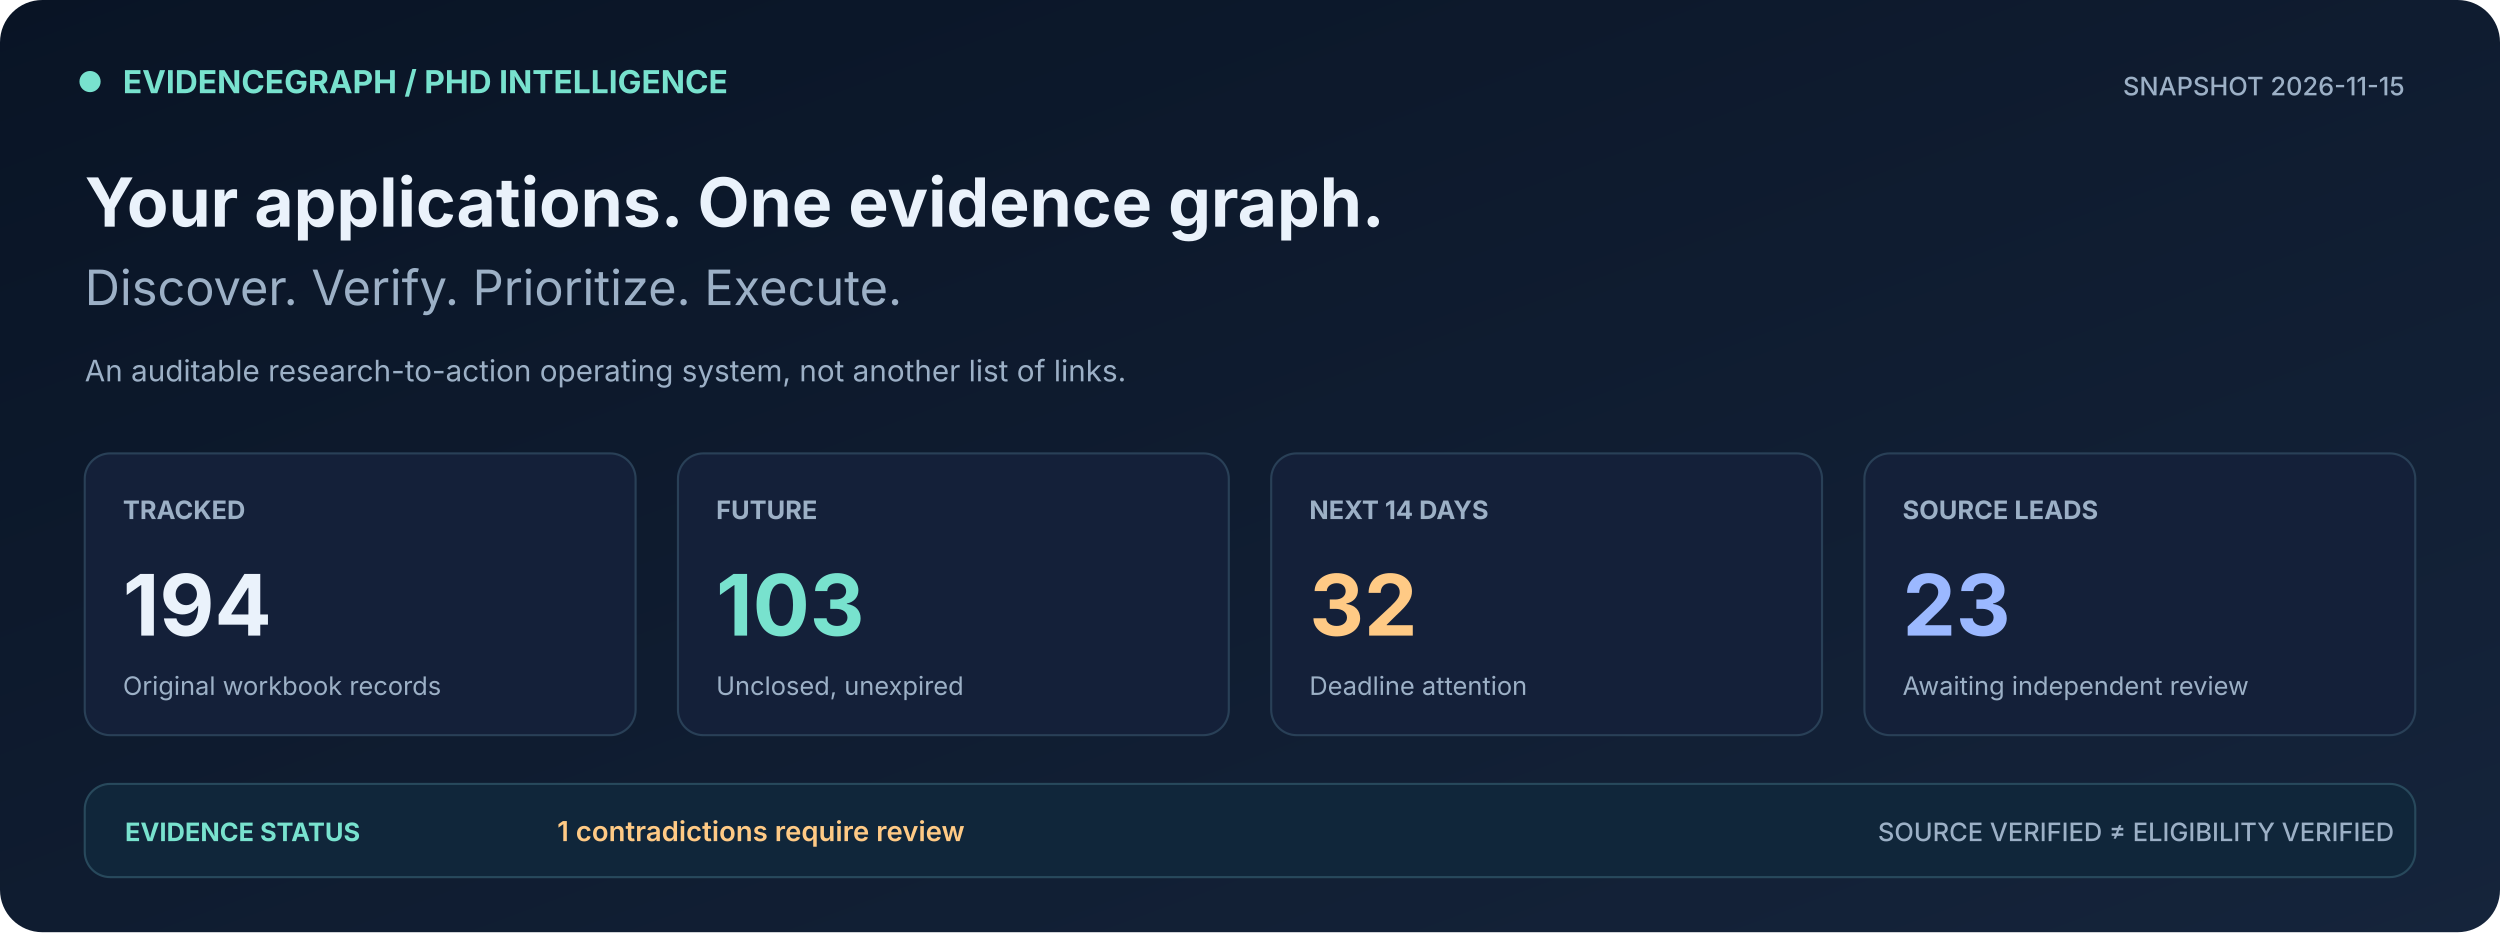
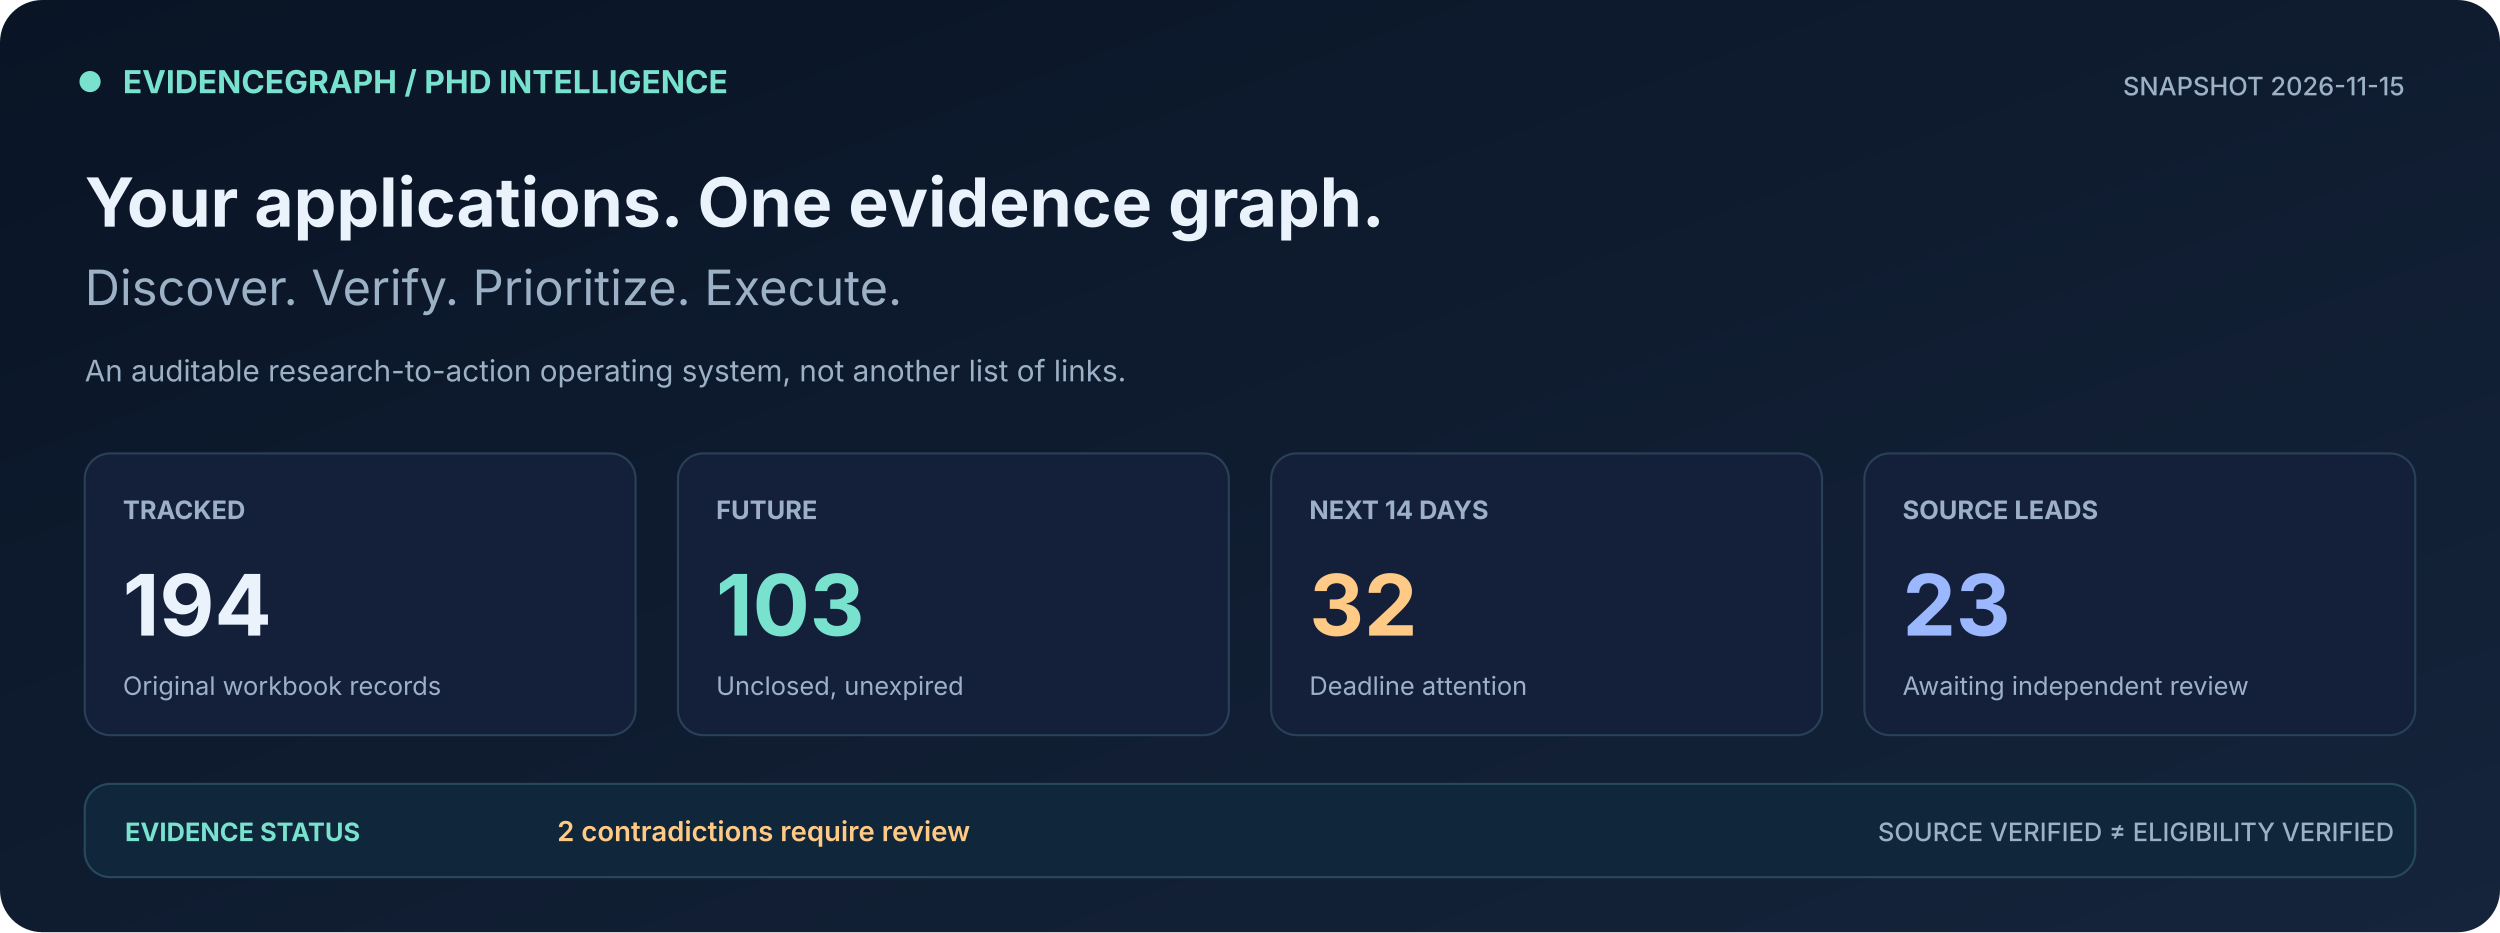
<svg xmlns="http://www.w3.org/2000/svg" width="1180" height="440" viewBox="0 0 1180 440" role="img" aria-label="PhD tracker live metrics, deadline counts, discovery leads and source conflicts">
  <defs>
    <linearGradient id="bg" x1="0" x2="1" y1="0" y2="1">
      <stop stop-color="#091425" />
      <stop offset="1" stop-color="#15243B" />
    </linearGradient>
  </defs>
  <rect width="1180" height="440" fill="url(#bg)" rx="20" />
  <rect x="38" y="34" width="9" height="9" rx="5" fill="#78E2CE" stroke="#78E2CE" />
  <text x="58" y="44" font-family="Inter,Segoe UI,Arial,sans-serif" font-size="15" font-weight="700" fill="#78E2CE">EVIDENCEGRAPH  /  PHD INTELLIGENCE</text>
  <text x="1135" y="45" font-family="Inter,Segoe UI,Arial,sans-serif" font-size="12" font-weight="500" fill="#9CB0C6" text-anchor="end">SNAPSHOT  2026-11-15</text>
  <text x="40" y="107" font-family="Inter,Segoe UI,Arial,sans-serif" font-size="32" font-weight="700" fill="#EAF2FB">Your applications. One evidence graph.</text>
  <text x="40" y="144" font-family="Inter,Segoe UI,Arial,sans-serif" font-size="23" font-weight="400" fill="#9CB0C6">Discover. Verify. Prioritize. Execute.</text>
  <text x="40" y="180" font-family="Inter,Segoe UI,Arial,sans-serif" font-size="14" font-weight="400" fill="#9CB0C6">An auditable research-to-action operating system, not another list of links.</text>
  <rect x="40" y="214" width="260" height="133" rx="12" fill="#142039" stroke="#294057" />
  <text x="58" y="245" font-family="Inter,Segoe UI,Arial,sans-serif" font-size="12" font-weight="700" fill="#9CB0C6">TRACKED</text>
  <text x="58" y="300" font-family="Inter,Segoe UI,Arial,sans-serif" font-size="40" font-weight="700" fill="#EAF2FB">194</text>
  <text x="58" y="328" font-family="Inter,Segoe UI,Arial,sans-serif" font-size="12" font-weight="400" fill="#9CB0C6">Original workbook records</text>
  <rect x="320" y="214" width="260" height="133" rx="12" fill="#142039" stroke="#294057" />
  <text x="338" y="245" font-family="Inter,Segoe UI,Arial,sans-serif" font-size="12" font-weight="700" fill="#9CB0C6">FUTURE</text>
  <text x="338" y="300" font-family="Inter,Segoe UI,Arial,sans-serif" font-size="40" font-weight="700" fill="#78E2CE">103</text>
  <text x="338" y="328" font-family="Inter,Segoe UI,Arial,sans-serif" font-size="12" font-weight="400" fill="#9CB0C6">Unclosed, unexpired</text>
  <rect x="600" y="214" width="260" height="133" rx="12" fill="#142039" stroke="#294057" />
  <text x="618" y="245" font-family="Inter,Segoe UI,Arial,sans-serif" font-size="12" font-weight="700" fill="#9CB0C6">NEXT 14 DAYS</text>
  <text x="618" y="300" font-family="Inter,Segoe UI,Arial,sans-serif" font-size="40" font-weight="700" fill="#FFCA85">32</text>
  <text x="618" y="328" font-family="Inter,Segoe UI,Arial,sans-serif" font-size="12" font-weight="400" fill="#9CB0C6">Deadline attention</text>
  <rect x="880" y="214" width="260" height="133" rx="12" fill="#142039" stroke="#294057" />
  <text x="898" y="245" font-family="Inter,Segoe UI,Arial,sans-serif" font-size="12" font-weight="700" fill="#9CB0C6">SOURCE LEADS</text>
  <text x="898" y="300" font-family="Inter,Segoe UI,Arial,sans-serif" font-size="40" font-weight="700" fill="#9BB8FF">23</text>
  <text x="898" y="328" font-family="Inter,Segoe UI,Arial,sans-serif" font-size="12" font-weight="400" fill="#9CB0C6">Awaiting independent review</text>
  <rect x="40" y="370" width="1100" height="44" rx="12" fill="#10263A" stroke="#28495C" />
  <text x="59" y="397" font-family="Inter,Segoe UI,Arial,sans-serif" font-size="12" font-weight="700" fill="#78E2CE">EVIDENCE STATUS</text>
-   <text x="263" y="397" font-family="Inter,Segoe UI,Arial,sans-serif" font-size="13" font-weight="600" fill="#FFCA85">1 contradictions require review</text>
+   <text x="263" y="397" font-family="Inter,Segoe UI,Arial,sans-serif" font-size="13" font-weight="600" fill="#FFCA85">2 contradictions require review</text>
  <text x="1130" y="397" font-family="Inter,Segoe UI,Arial,sans-serif" font-size="12" font-weight="500" fill="#9CB0C6" text-anchor="end">SOURCE VERIFIED ≠ ELIGIBILITY VERIFIED</text>
</svg>
